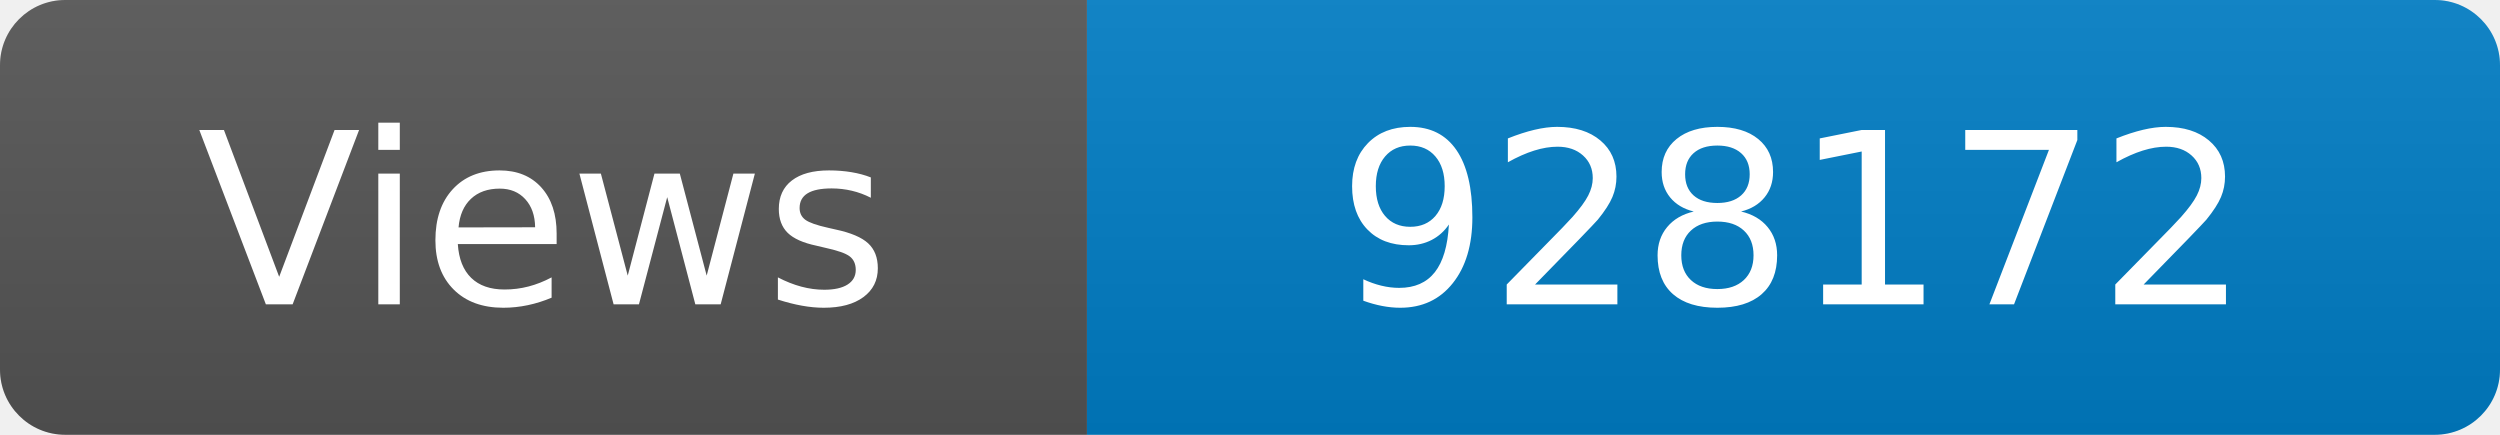
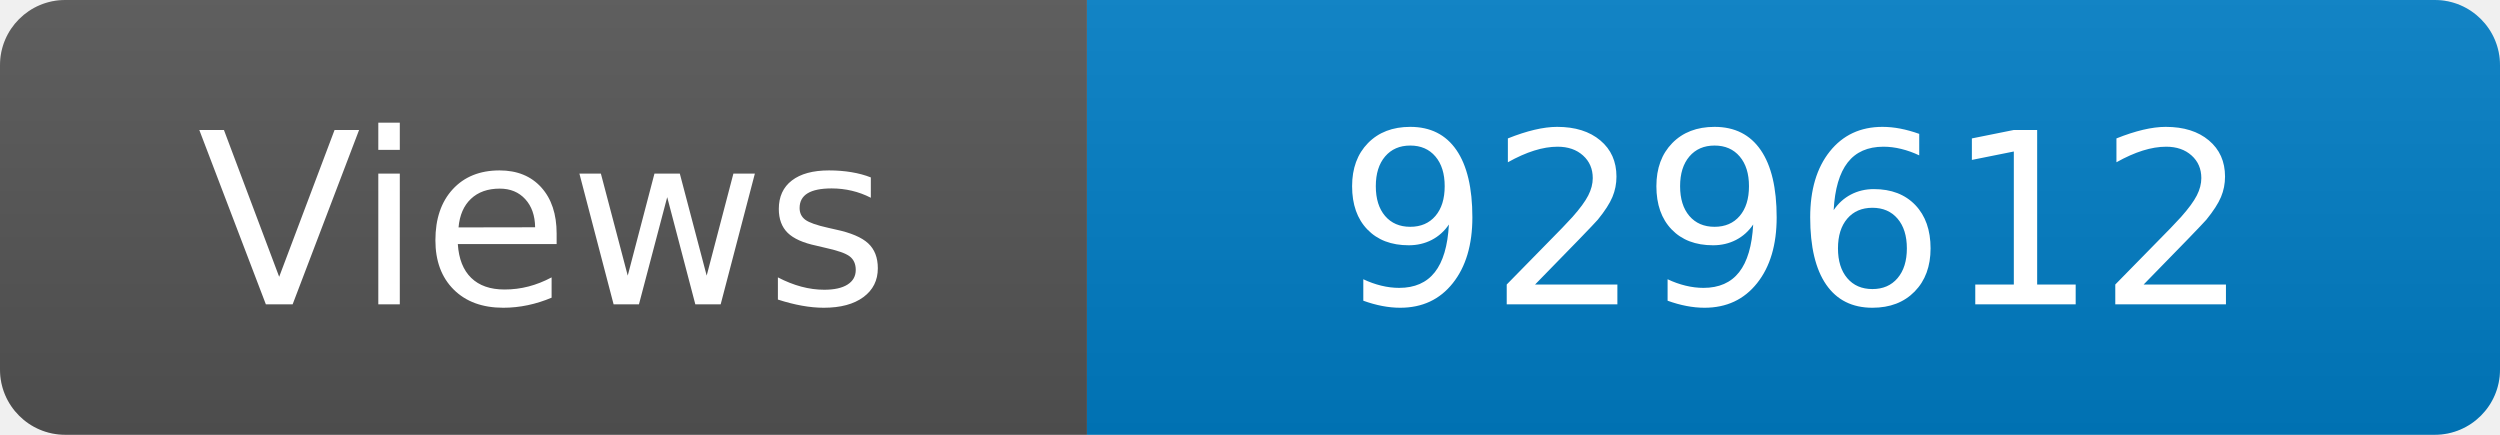
<svg xmlns="http://www.w3.org/2000/svg" width="115" height="20" role="img" aria-label="Maintained?: yes">
  <linearGradient id="s" x2="0" y2="100%">
    <stop offset="0" stop-color="#bbb" stop-opacity=".1" />
    <stop offset="1" stop-opacity=".1" />
  </linearGradient>
  <clipPath id="r">
    <rect width="115" height="20" rx="3" fill="#fff" />
  </clipPath>
  <g clip-path="url(#r)">
    <rect width="50" height="20" fill="#555" />
    <rect x="50" width="160" height="20" fill="#007ec6" />
    <rect width="115" height="20" fill="url(#s)" />
  </g>
  <g fill="#fff" text-anchor="middle" font-family="Verdana,Geneva,DejaVu Sans,sans-serif" font-size="110">
    <text x="250" y="140" transform="scale(.1)" fill="#fff">Views</text>
-     <text x="825" y="140" transform="scale(.1)" fill="#fff">928172</text>
+     <text x="825" y="140" transform="scale(.1)" fill="#fff">929612</text>
  </g>
</svg>
